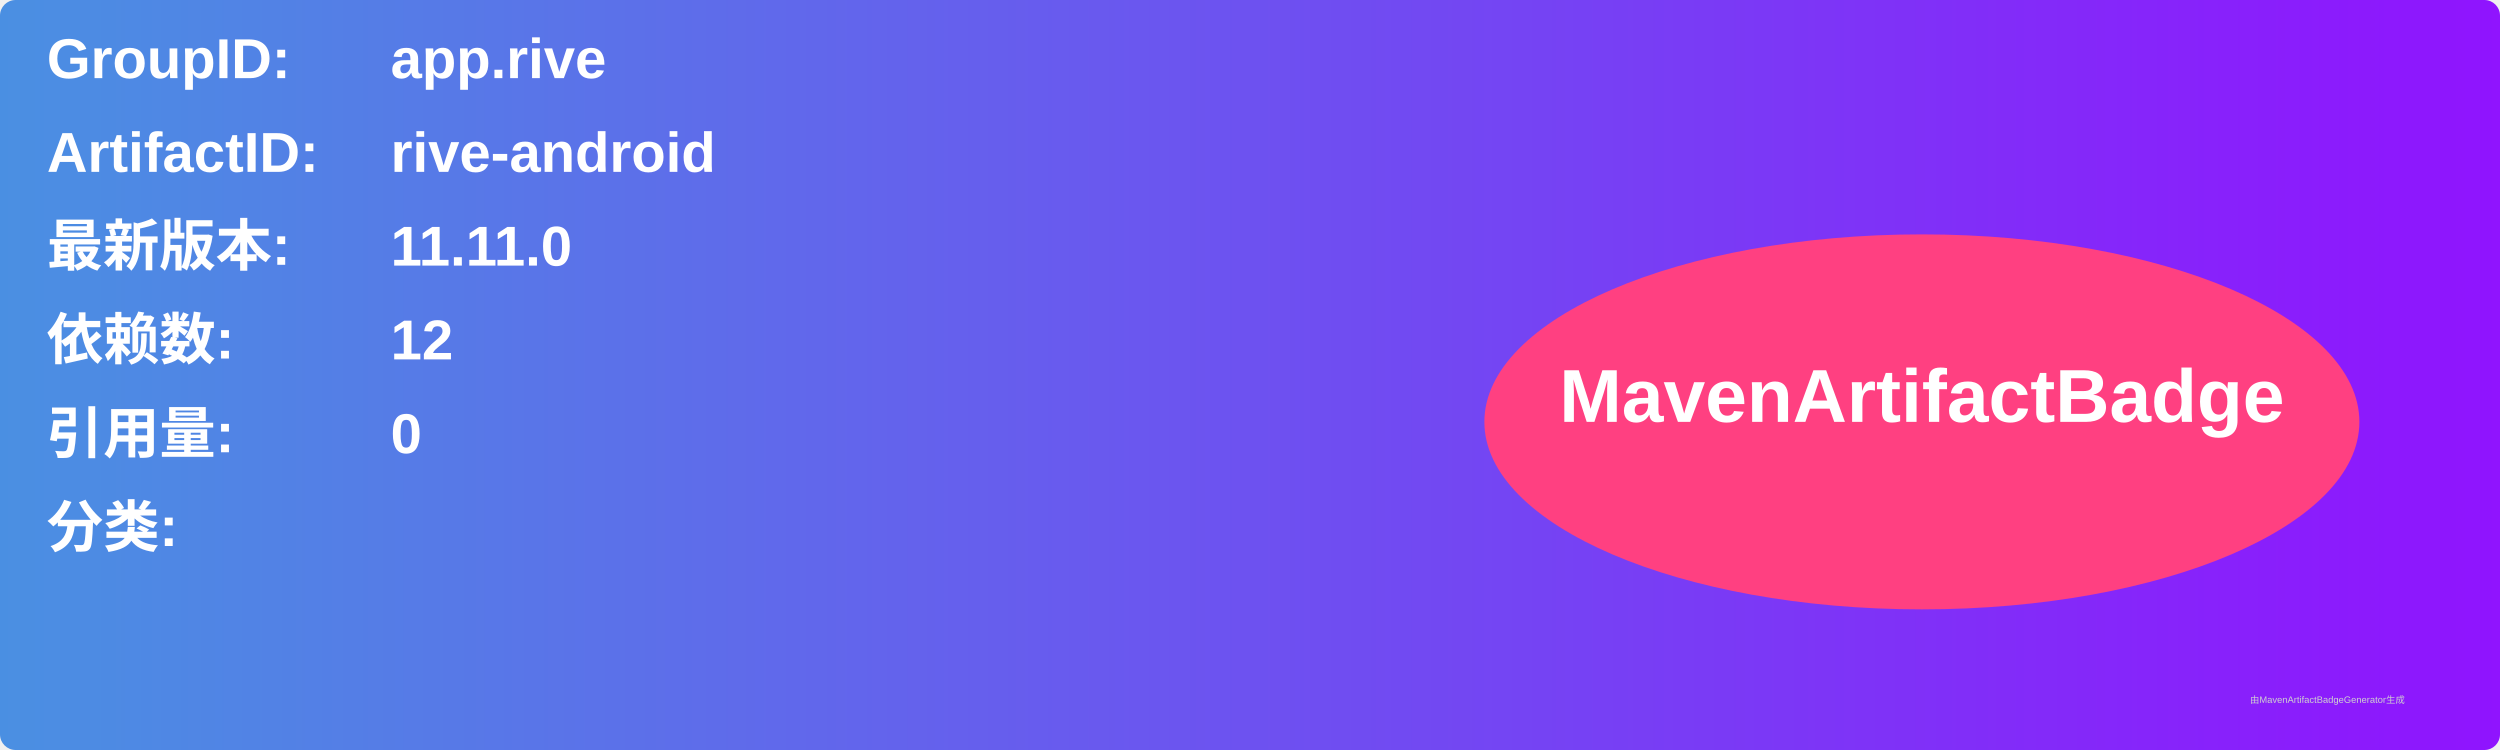
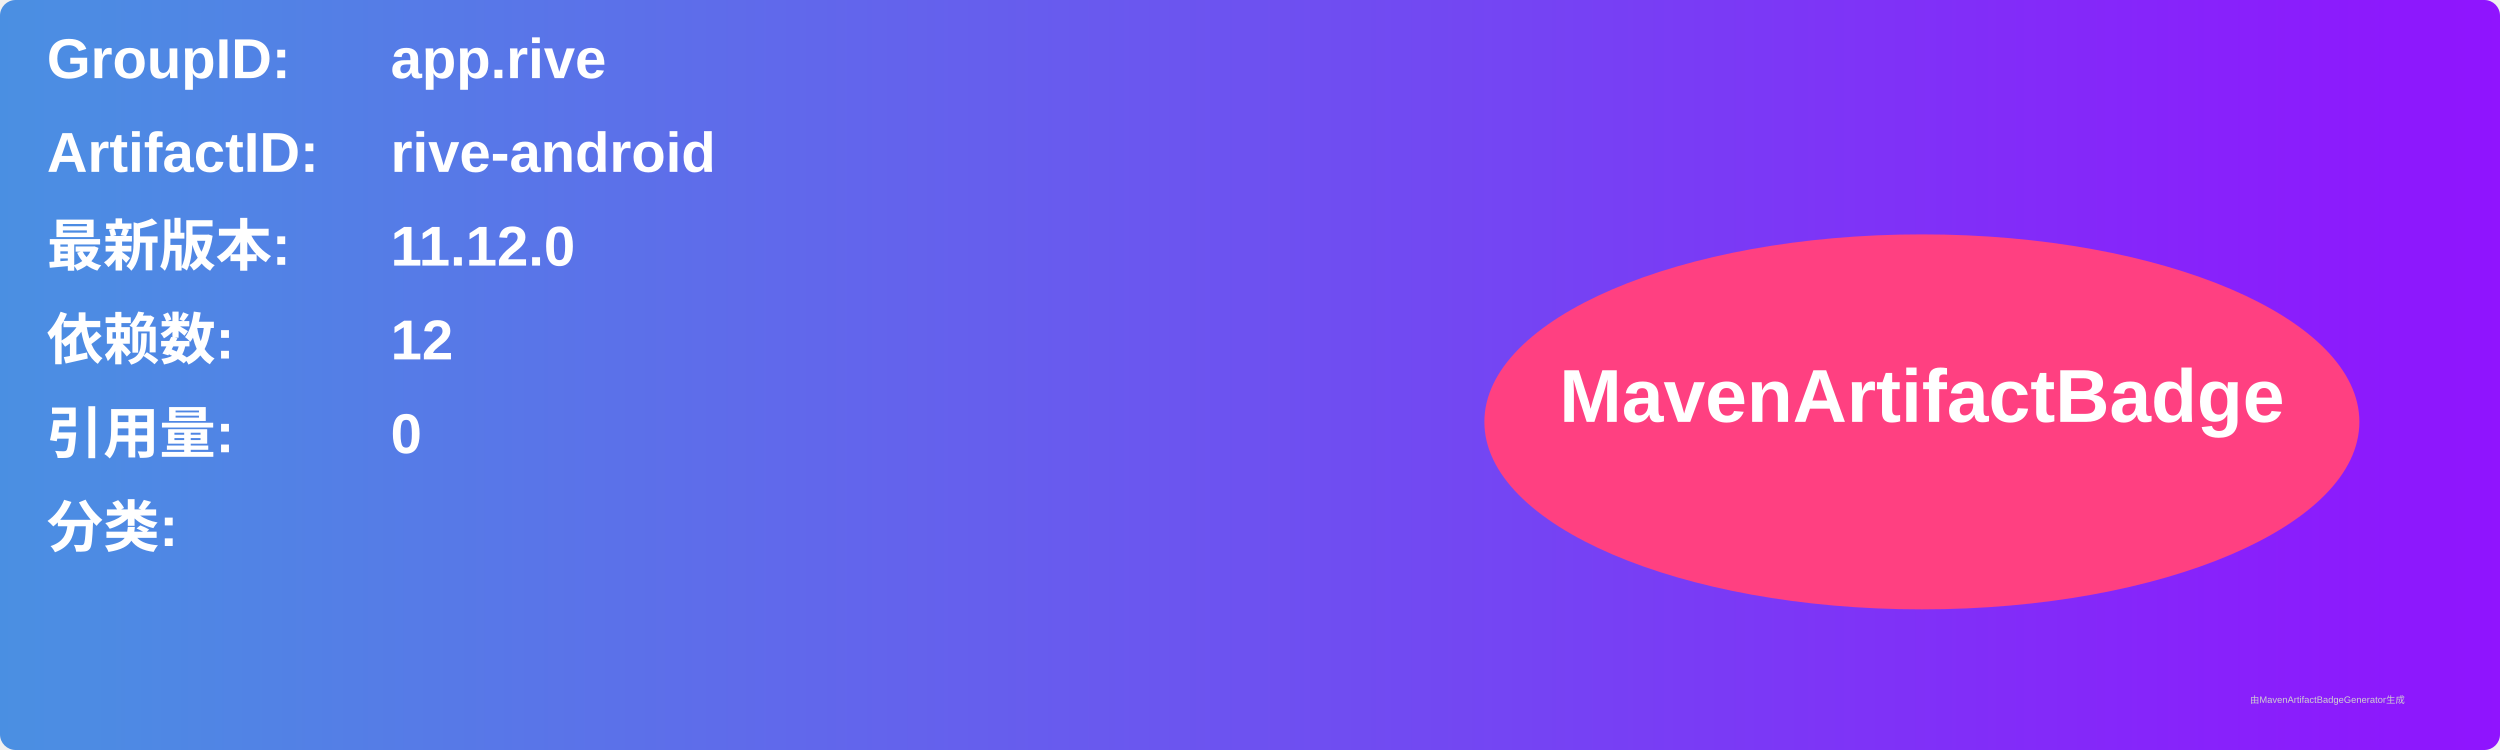
<svg xmlns="http://www.w3.org/2000/svg" width="800" height="240" viewBox="0 0 800 240">
  <linearGradient id="grad" x1="0%" y1="0%" x2="100%" y2="0%">
    <stop offset="0%" stop-color="#4a90e2" />
    <stop offset="100%" stop-color="#9013fe" />
  </linearGradient>
  <rect width="100%" height="100%" rx="5" ry="5" fill="url(#grad)" />
  <g transform="translate(15, 15)">
    <text x="0" y="10" font-family="Arial" font-size="18" fill="white" font-weight="bold" width="260">GroupID:</text>
    <text x="110" y="10" font-family="Arial" font-size="18" fill="white" font-weight="bold" width="460">app.rive</text>
    <text x="0" y="40" font-family="Arial" font-size="18" fill="white" font-weight="bold" width="260">ArtifactID:</text>
    <text x="110" y="40" font-family="Arial" font-size="18" fill="white" font-weight="bold" width="460">rive-android</text>
    <text x="0" y="70" font-family="Arial" font-size="18" fill="white" font-weight="bold">最新版本:</text>
    <text x="110" y="70" font-family="Arial" font-size="18" fill="white" font-weight="bold">
-       <tspan font-weight="bold">11.11.0</tspan>
+       <tspan font-weight="bold">11.12.0</tspan>
    </text>
    <text x="0" y="100" font-family="Arial" font-size="18" fill="white" font-weight="bold">依赖数: </text>
    <text x="110" y="100" font-family="Arial" font-size="18" fill="white">
      <tspan font-weight="bold">12</tspan>
    </text>
    <text x="0" y="130" font-family="Arial" font-size="18" fill="white" font-weight="bold">引用量: </text>
    <text x="110" y="130" font-family="Arial" font-size="18" fill="white">
      <tspan font-weight="bold">0</tspan>
    </text>
    <text x="0" y="160" font-family="Arial" font-size="18" fill="white" font-weight="bold">分类:</text>
    <text x="10" y="190" font-family="Arial" font-size="10" fill="white">
      <tspan font-weight="bold" />
    </text>
    <ellipse cx="600" cy="120" rx="140" ry="60" fill="#ff4081" />
    <text x="600" y="120" text-anchor="middle" font-family="Arial" font-size="24" fill="white" font-weight="bold">MavenArtifactBadge</text>
  </g>
  <text x="720" y="225" font-family="Arial" font-size="3" fill="#d0d0d0">由MavenArtifactBadgeGenerator生成</text>
</svg>
